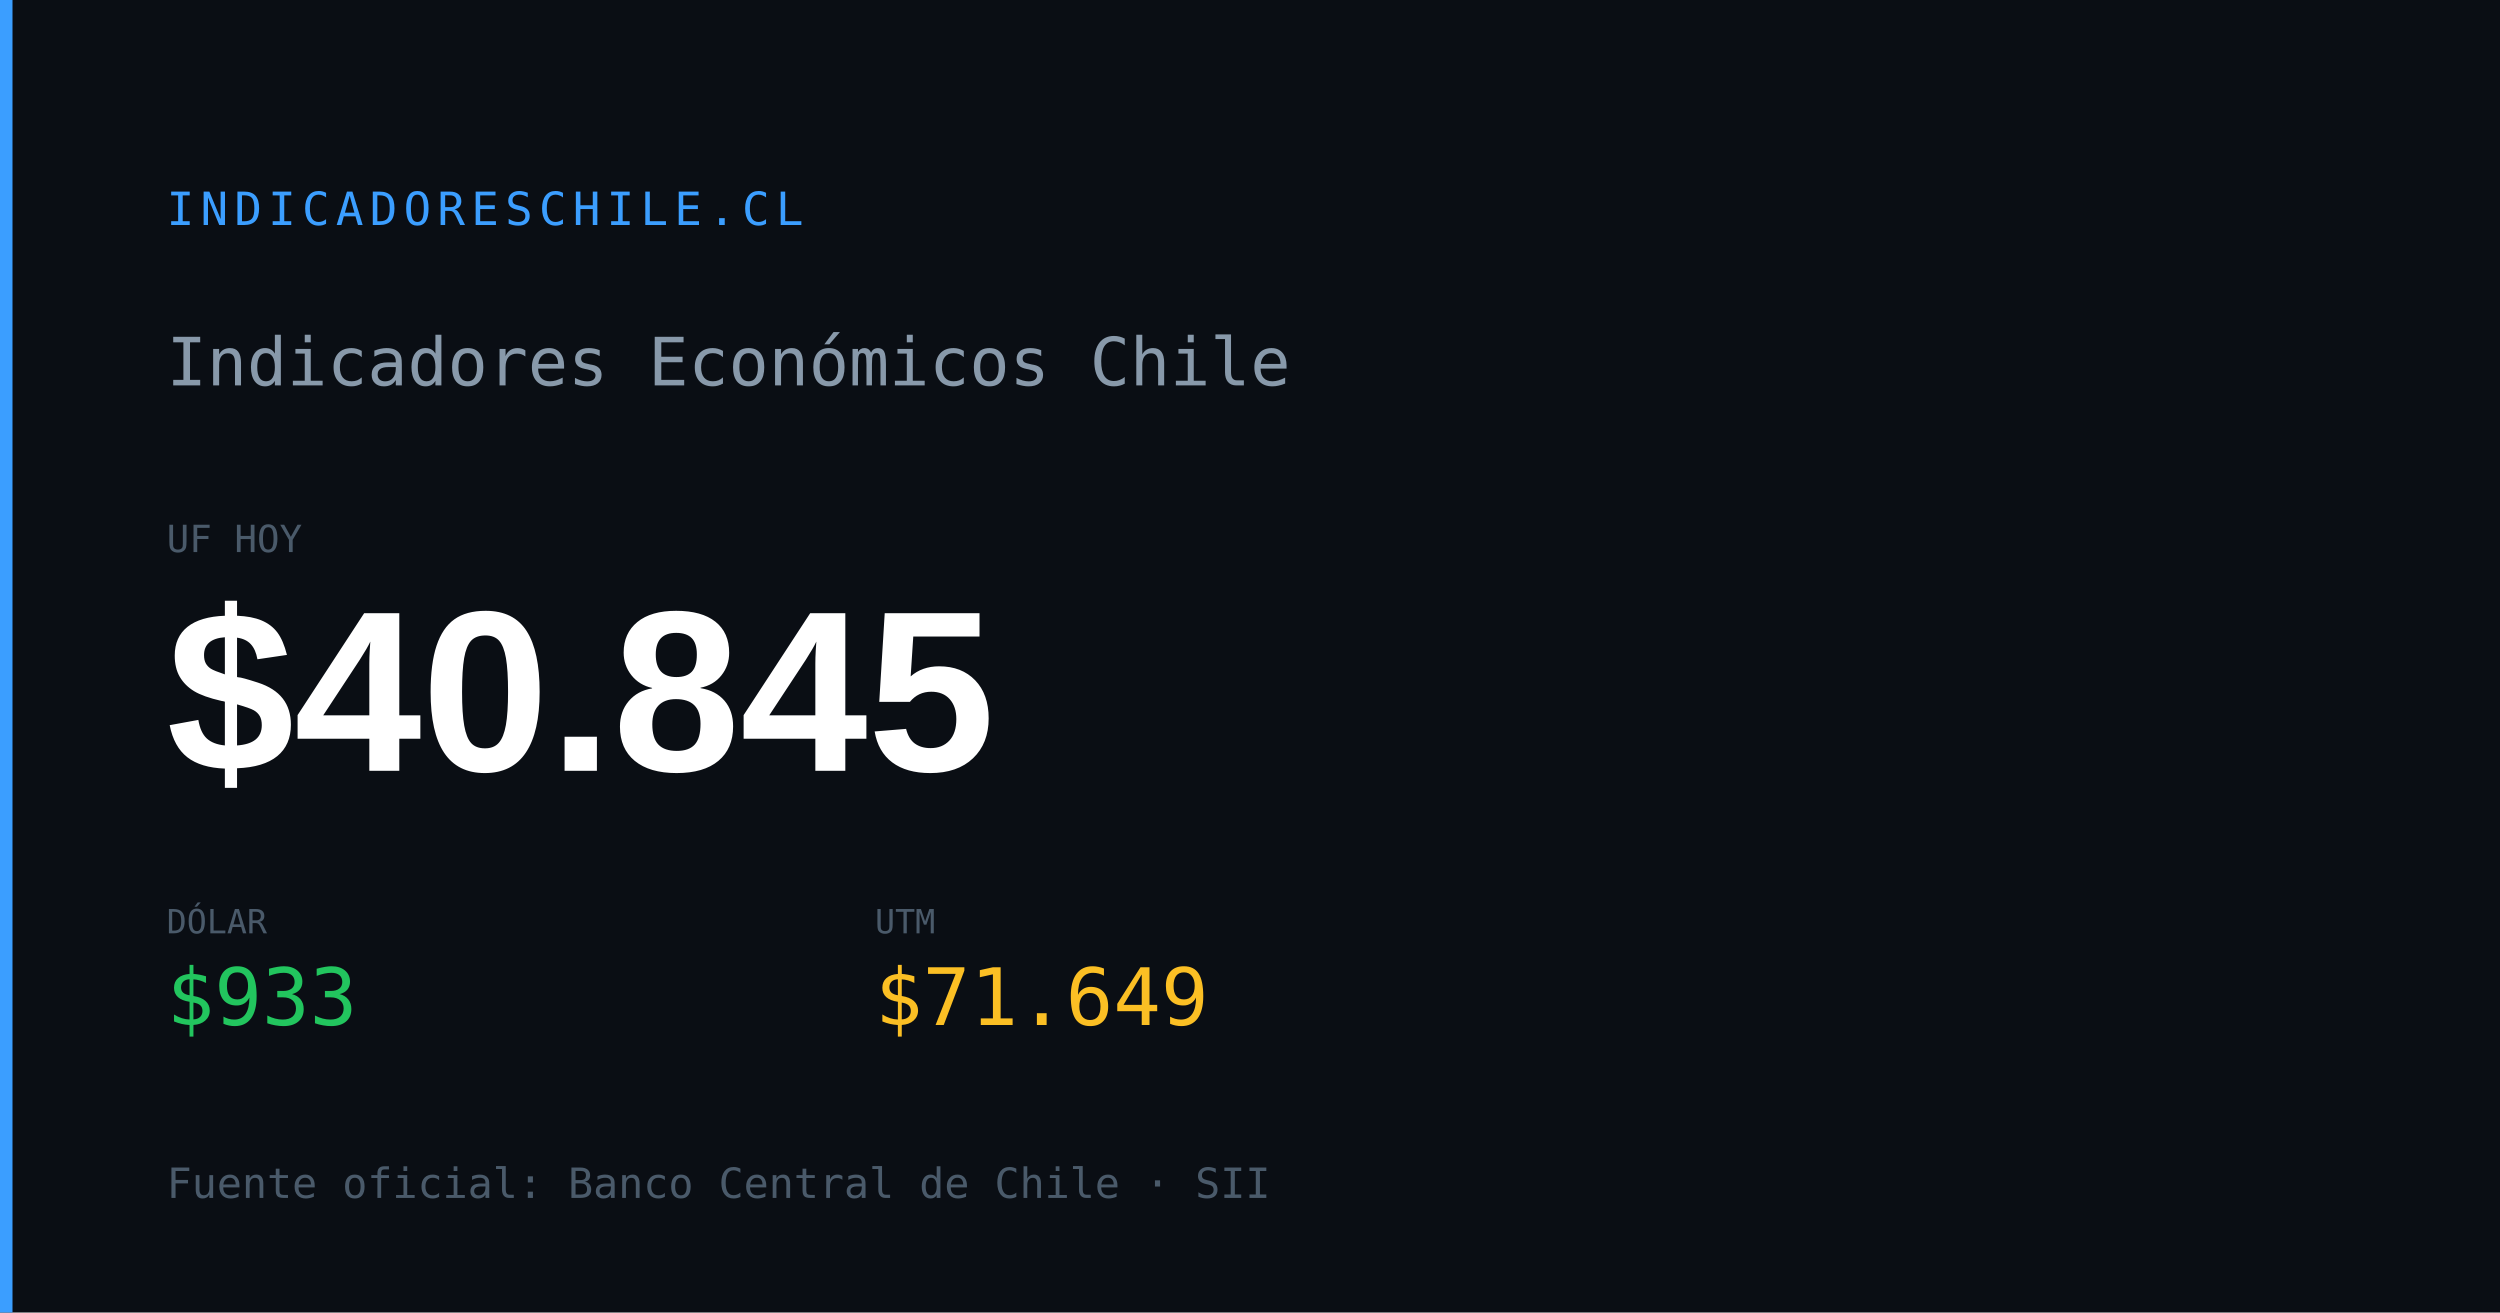
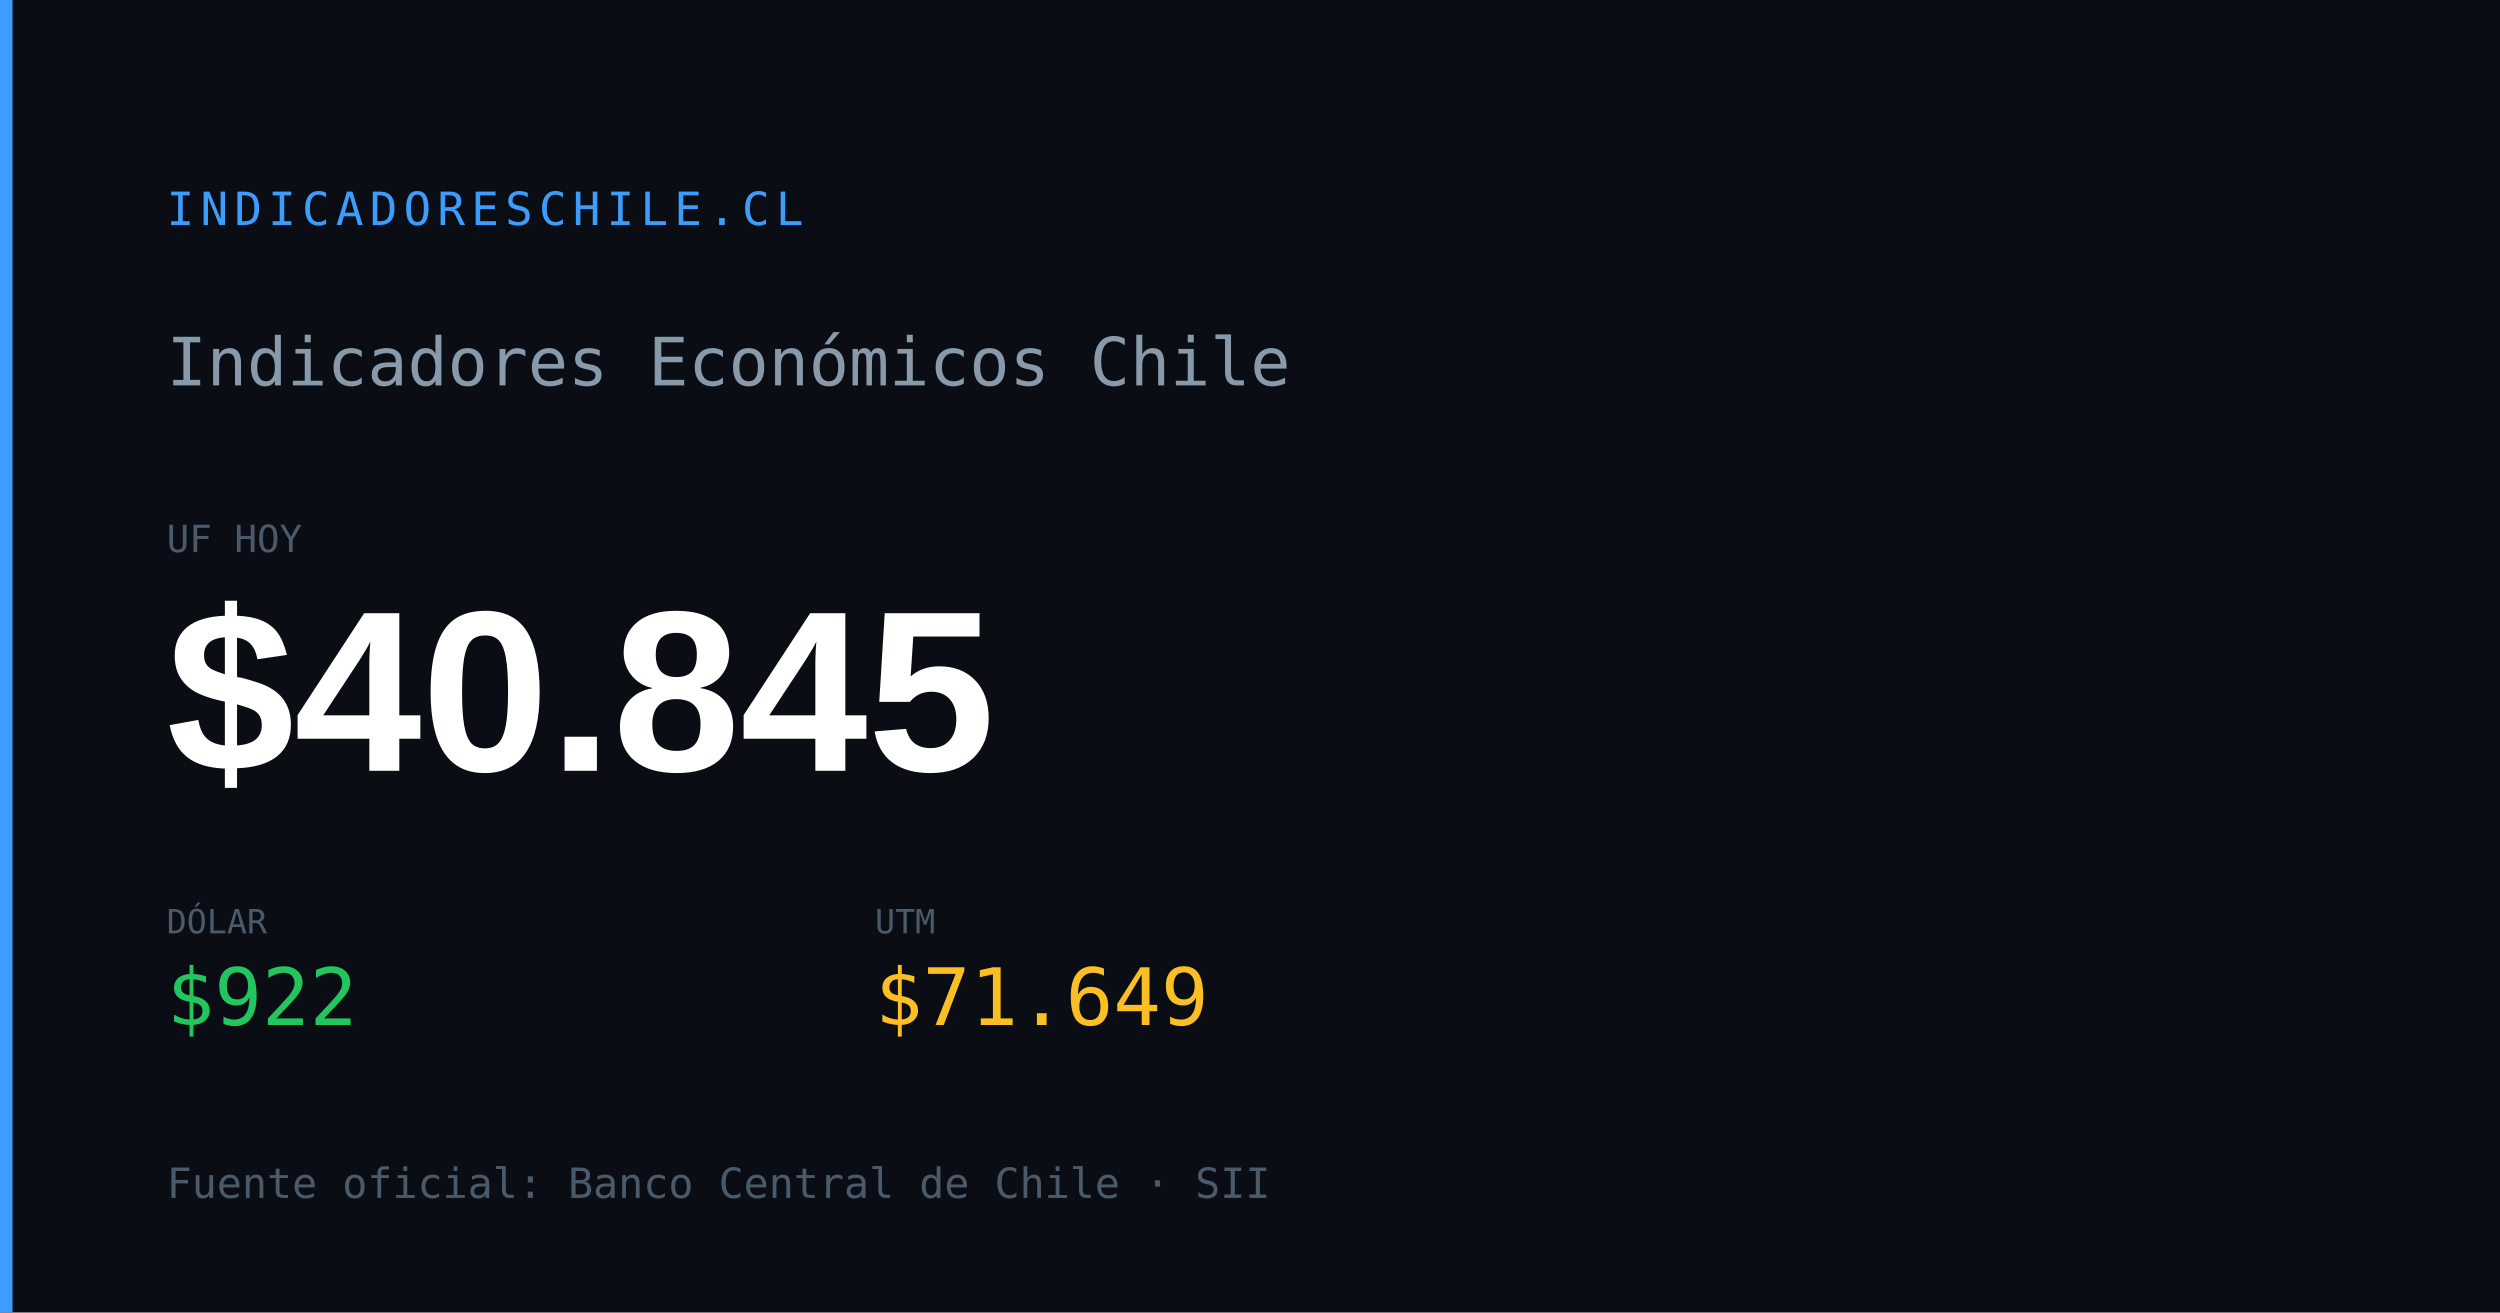
<svg xmlns="http://www.w3.org/2000/svg" width="1200" height="630" viewBox="0 0 1200 630">
  <rect width="1200" height="630" fill="#0a0e14" />
  <rect x="0" y="0" width="6" height="630" fill="#3b9eff" />
  <text x="80" y="108" font-family="monospace" font-size="22" fill="#3b9eff" letter-spacing="3">INDICADORESCHILE.CL</text>
  <text x="80" y="185" font-family="monospace" font-size="32" fill="#8899aa">Indicadores Económicos Chile</text>
  <text x="80" y="265" font-family="monospace" font-size="18" fill="#4a5a6a">UF HOY</text>
  <text x="80" y="370" font-family="Arial,sans-serif" font-size="110" font-weight="700" fill="#ffffff" id="og-dash-uf">$40.845</text>
  <text x="80" y="448" font-family="monospace" font-size="16" fill="#4a5a6a">DÓLAR</text>
-   <text x="80" y="492" font-family="monospace" font-size="38" font-weight="500" fill="#22c55e" id="og-dash-dolar">$933</text>
+   <text x="80" y="492" font-family="monospace" font-size="38" font-weight="500" fill="#22c55e" id="og-dash-dolar">$922</text>
  <text x="420" y="448" font-family="monospace" font-size="16" fill="#4a5a6a">UTM</text>
  <text x="420" y="492" font-family="monospace" font-size="38" font-weight="500" fill="#fbbf24" id="og-dash-utm">$71.649</text>
  <text x="80" y="575" font-family="monospace" font-size="20" fill="#4a5a6a">Fuente oficial: Banco Central de Chile · SII</text>
</svg>
